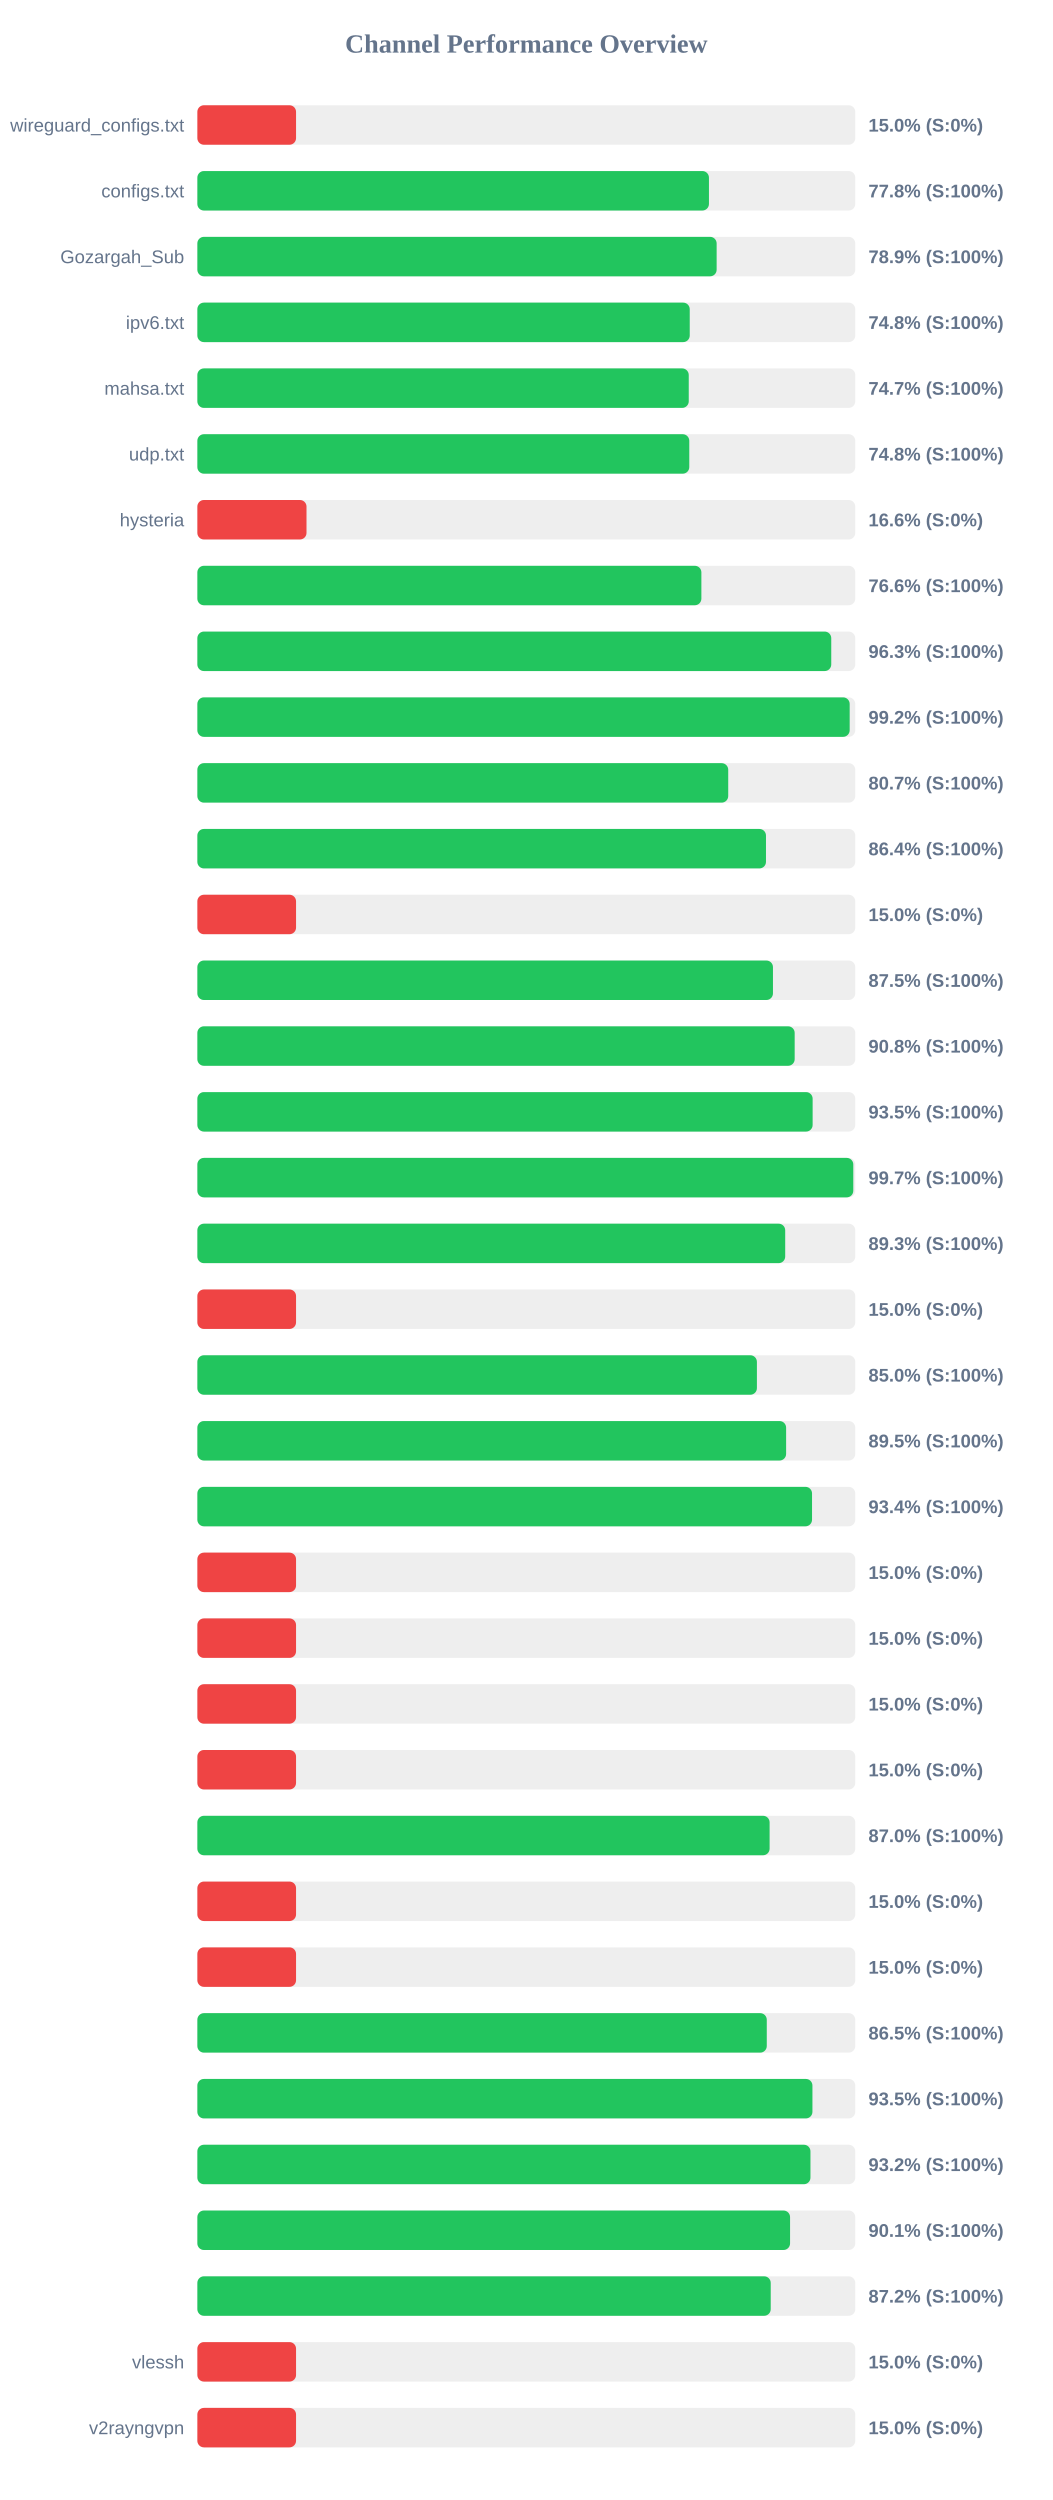
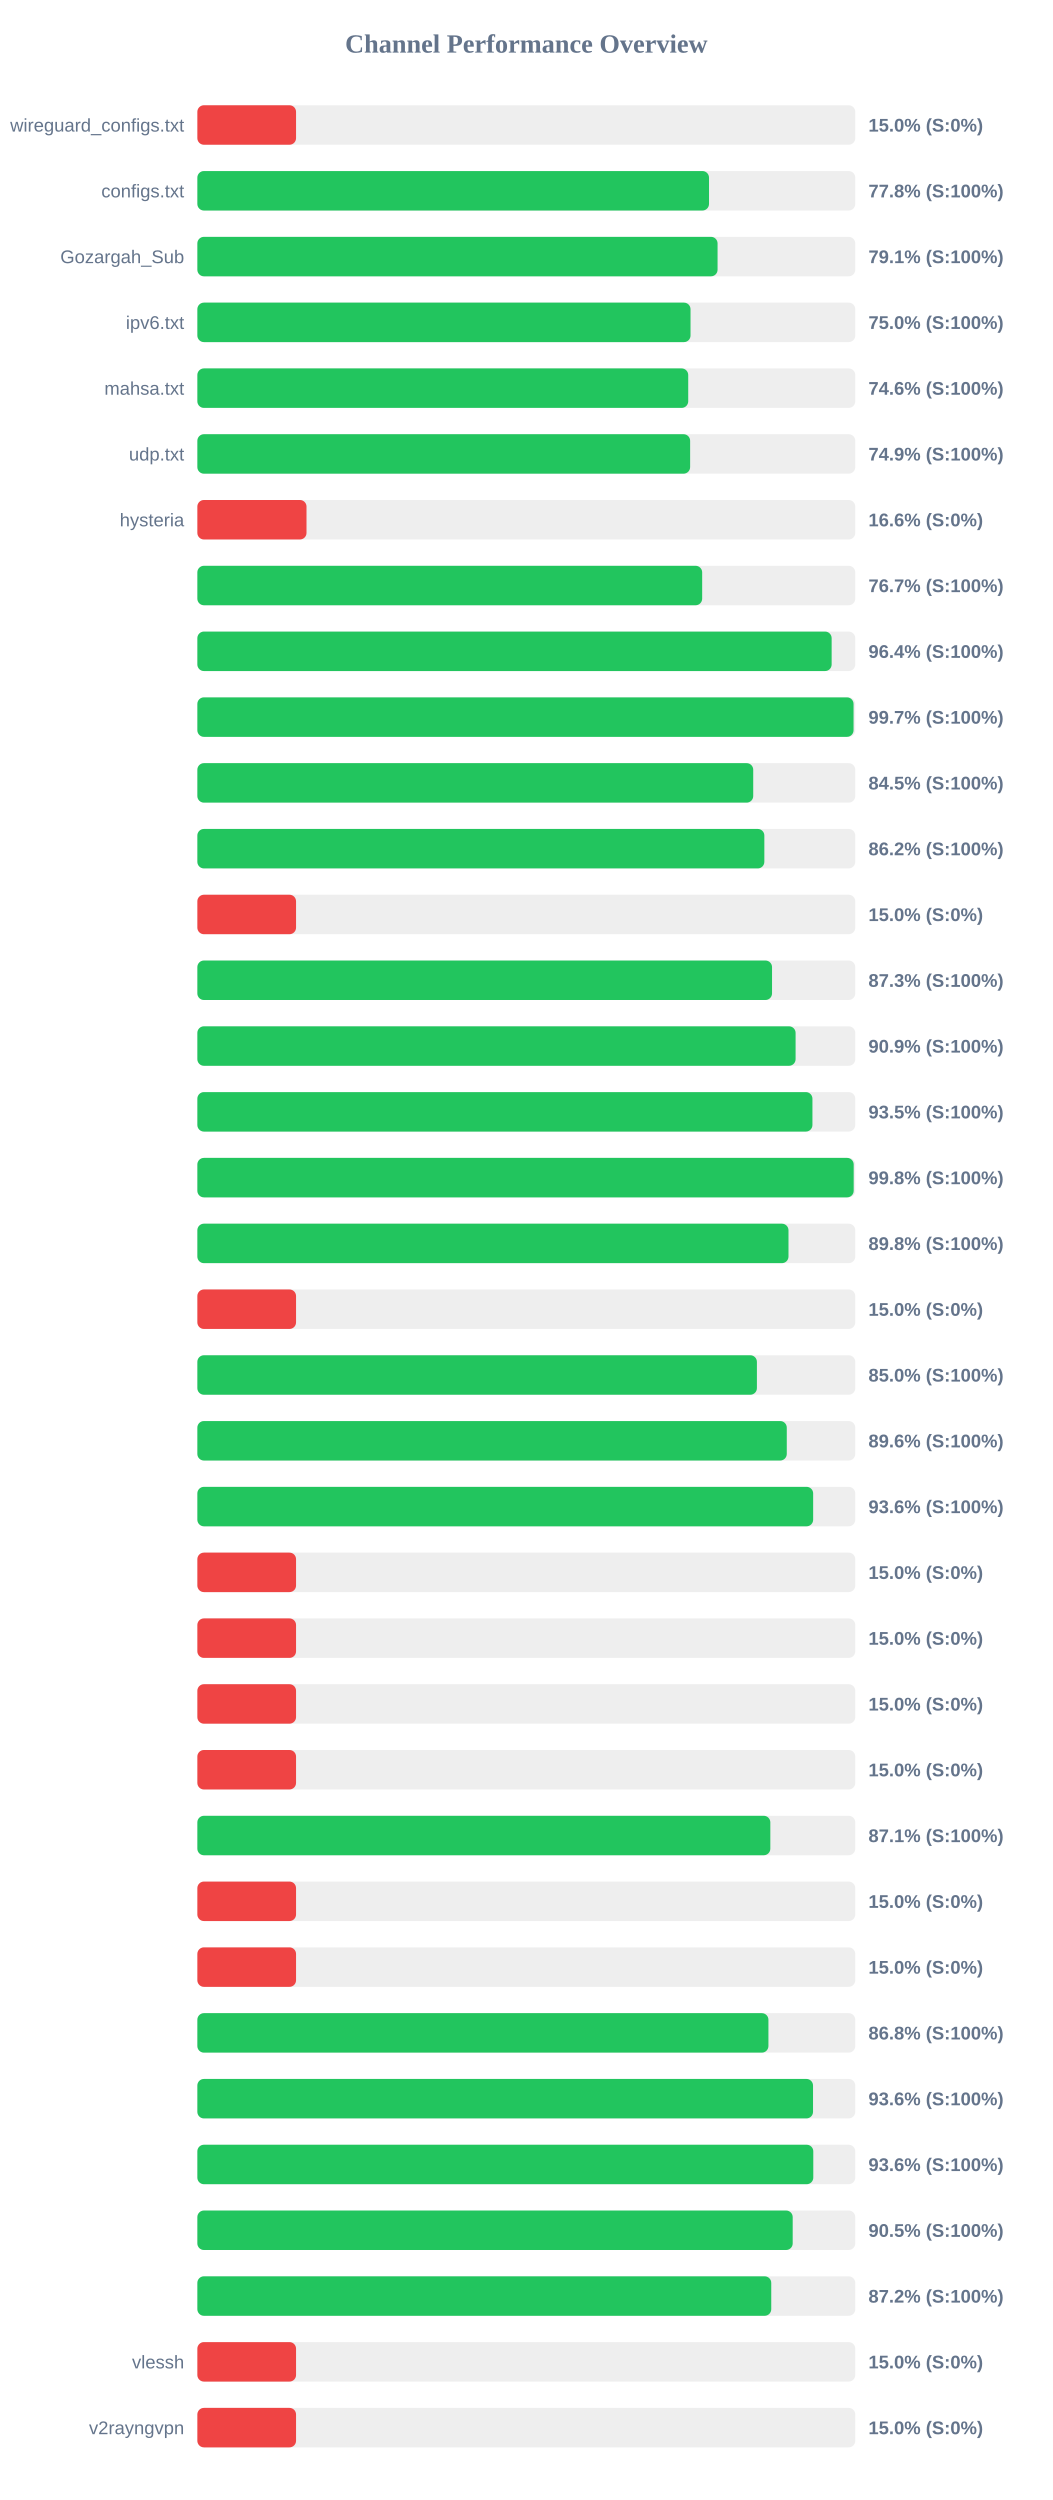
<svg xmlns="http://www.w3.org/2000/svg" width="800" height="1900" version="1.1">
  <style>
        .row { font: 14px Arial; fill: #64748b; }
        .score { font: bold 14px Arial; fill: #64748b; }
    </style>
  <text x="400" y="40" text-anchor="middle" font-size="20px" font-weight="bold" fill="#64748b">Channel Performance Overview</text>
  <rect x="150" y="80" width="500" height="30" fill="#eee" rx="5" />
  <rect x="150" y="80" width="75.0" height="30" fill="#ef4444" rx="5" />
  <text x="140" y="100" text-anchor="end" class="row">wireguard_configs.txt</text>
  <text x="660" y="100" text-anchor="start" class="score">15.0% (S:0%)</text>
  <rect x="150" y="130" width="500" height="30" fill="#eee" rx="5" />
-   <rect x="150" y="130" width="388.8" height="30" fill="#22c55e" rx="5" />
+   <rect x="150" y="130" width="388.85" height="30" fill="#22c55e" rx="5" />
  <text x="140" y="150" text-anchor="end" class="row">configs.txt</text>
  <text x="660" y="150" text-anchor="start" class="score">77.8% (S:100%)</text>
  <rect x="150" y="180" width="500" height="30" fill="#eee" rx="5" />
-   <rect x="150" y="180" width="394.65" height="30" fill="#22c55e" rx="5" />
+   <rect x="150" y="180" width="395.35" height="30" fill="#22c55e" rx="5" />
  <text x="140" y="200" text-anchor="end" class="row">Gozargah_Sub</text>
-   <text x="660" y="200" text-anchor="start" class="score">78.9% (S:100%)</text>
+   <text x="660" y="200" text-anchor="start" class="score">79.1% (S:100%)</text>
  <rect x="150" y="230" width="500" height="30" fill="#eee" rx="5" />
-   <rect x="150" y="230" width="374.2" height="30" fill="#22c55e" rx="5" />
+   <rect x="150" y="230" width="374.8" height="30" fill="#22c55e" rx="5" />
  <text x="140" y="250" text-anchor="end" class="row">ipv6.txt</text>
-   <text x="660" y="250" text-anchor="start" class="score">74.8% (S:100%)</text>
+   <text x="660" y="250" text-anchor="start" class="score">75.0% (S:100%)</text>
  <rect x="150" y="280" width="500" height="30" fill="#eee" rx="5" />
-   <rect x="150" y="280" width="373.45" height="30" fill="#22c55e" rx="5" />
+   <rect x="150" y="280" width="373.05" height="30" fill="#22c55e" rx="5" />
  <text x="140" y="300" text-anchor="end" class="row">mahsa.txt</text>
-   <text x="660" y="300" text-anchor="start" class="score">74.7% (S:100%)</text>
+   <text x="660" y="300" text-anchor="start" class="score">74.6% (S:100%)</text>
  <rect x="150" y="330" width="500" height="30" fill="#eee" rx="5" />
-   <rect x="150" y="330" width="373.85" height="30" fill="#22c55e" rx="5" />
+   <rect x="150" y="330" width="374.5" height="30" fill="#22c55e" rx="5" />
  <text x="140" y="350" text-anchor="end" class="row">udp.txt</text>
-   <text x="660" y="350" text-anchor="start" class="score">74.8% (S:100%)</text>
+   <text x="660" y="350" text-anchor="start" class="score">74.9% (S:100%)</text>
  <rect x="150" y="380" width="500" height="30" fill="#eee" rx="5" />
  <rect x="150" y="380" width="82.95" height="30" fill="#ef4444" rx="5" />
  <text x="140" y="400" text-anchor="end" class="row">hysteria</text>
  <text x="660" y="400" text-anchor="start" class="score">16.6% (S:0%)</text>
  <rect x="150" y="430" width="500" height="30" fill="#eee" rx="5" />
-   <rect x="150" y="430" width="383.05" height="30" fill="#22c55e" rx="5" />
+   <rect x="150" y="430" width="383.65" height="30" fill="#22c55e" rx="5" />
  <text x="140" y="450" text-anchor="end" class="row" />
-   <text x="660" y="450" text-anchor="start" class="score">76.6% (S:100%)</text>
+   <text x="660" y="450" text-anchor="start" class="score">76.7% (S:100%)</text>
  <rect x="150" y="480" width="500" height="30" fill="#eee" rx="5" />
-   <rect x="150" y="480" width="481.75" height="30" fill="#22c55e" rx="5" />
+   <rect x="150" y="480" width="482.05" height="30" fill="#22c55e" rx="5" />
  <text x="140" y="500" text-anchor="end" class="row" />
-   <text x="660" y="500" text-anchor="start" class="score">96.3% (S:100%)</text>
+   <text x="660" y="500" text-anchor="start" class="score">96.4% (S:100%)</text>
  <rect x="150" y="530" width="500" height="30" fill="#eee" rx="5" />
-   <rect x="150" y="530" width="495.75" height="30" fill="#22c55e" rx="5" />
+   <rect x="150" y="530" width="498.7" height="30" fill="#22c55e" rx="5" />
  <text x="140" y="550" text-anchor="end" class="row" />
-   <text x="660" y="550" text-anchor="start" class="score">99.2% (S:100%)</text>
+   <text x="660" y="550" text-anchor="start" class="score">99.7% (S:100%)</text>
  <rect x="150" y="580" width="500" height="30" fill="#eee" rx="5" />
-   <rect x="150" y="580" width="403.45" height="30" fill="#22c55e" rx="5" />
+   <rect x="150" y="580" width="422.45" height="30" fill="#22c55e" rx="5" />
  <text x="140" y="600" text-anchor="end" class="row" />
-   <text x="660" y="600" text-anchor="start" class="score">80.7% (S:100%)</text>
+   <text x="660" y="600" text-anchor="start" class="score">84.5% (S:100%)</text>
  <rect x="150" y="630" width="500" height="30" fill="#eee" rx="5" />
-   <rect x="150" y="630" width="432.15" height="30" fill="#22c55e" rx="5" />
+   <rect x="150" y="630" width="430.9" height="30" fill="#22c55e" rx="5" />
  <text x="140" y="650" text-anchor="end" class="row" />
-   <text x="660" y="650" text-anchor="start" class="score">86.4% (S:100%)</text>
+   <text x="660" y="650" text-anchor="start" class="score">86.2% (S:100%)</text>
  <rect x="150" y="680" width="500" height="30" fill="#eee" rx="5" />
  <rect x="150" y="680" width="75.0" height="30" fill="#ef4444" rx="5" />
  <text x="140" y="700" text-anchor="end" class="row" />
  <text x="660" y="700" text-anchor="start" class="score">15.0% (S:0%)</text>
  <rect x="150" y="730" width="500" height="30" fill="#eee" rx="5" />
-   <rect x="150" y="730" width="437.45" height="30" fill="#22c55e" rx="5" />
+   <rect x="150" y="730" width="436.75" height="30" fill="#22c55e" rx="5" />
  <text x="140" y="750" text-anchor="end" class="row" />
-   <text x="660" y="750" text-anchor="start" class="score">87.5% (S:100%)</text>
+   <text x="660" y="750" text-anchor="start" class="score">87.3% (S:100%)</text>
  <rect x="150" y="780" width="500" height="30" fill="#eee" rx="5" />
-   <rect x="150" y="780" width="453.95" height="30" fill="#22c55e" rx="5" />
+   <rect x="150" y="780" width="454.65" height="30" fill="#22c55e" rx="5" />
  <text x="140" y="800" text-anchor="end" class="row" />
-   <text x="660" y="800" text-anchor="start" class="score">90.8% (S:100%)</text>
+   <text x="660" y="800" text-anchor="start" class="score">90.9% (S:100%)</text>
  <rect x="150" y="830" width="500" height="30" fill="#eee" rx="5" />
-   <rect x="150" y="830" width="467.6" height="30" fill="#22c55e" rx="5" />
+   <rect x="150" y="830" width="467.45" height="30" fill="#22c55e" rx="5" />
  <text x="140" y="850" text-anchor="end" class="row" />
  <text x="660" y="850" text-anchor="start" class="score">93.5% (S:100%)</text>
  <rect x="150" y="880" width="500" height="30" fill="#eee" rx="5" />
-   <rect x="150" y="880" width="498.5" height="30" fill="#22c55e" rx="5" />
+   <rect x="150" y="880" width="498.8" height="30" fill="#22c55e" rx="5" />
  <text x="140" y="900" text-anchor="end" class="row" />
-   <text x="660" y="900" text-anchor="start" class="score">99.7% (S:100%)</text>
+   <text x="660" y="900" text-anchor="start" class="score">99.8% (S:100%)</text>
  <rect x="150" y="930" width="500" height="30" fill="#eee" rx="5" />
-   <rect x="150" y="930" width="446.75" height="30" fill="#22c55e" rx="5" />
+   <rect x="150" y="930" width="449.25" height="30" fill="#22c55e" rx="5" />
  <text x="140" y="950" text-anchor="end" class="row" />
-   <text x="660" y="950" text-anchor="start" class="score">89.3% (S:100%)</text>
+   <text x="660" y="950" text-anchor="start" class="score">89.8% (S:100%)</text>
  <rect x="150" y="980" width="500" height="30" fill="#eee" rx="5" />
  <rect x="150" y="980" width="75.0" height="30" fill="#ef4444" rx="5" />
  <text x="140" y="1000" text-anchor="end" class="row" />
  <text x="660" y="1000" text-anchor="start" class="score">15.0% (S:0%)</text>
  <rect x="150" y="1030" width="500" height="30" fill="#eee" rx="5" />
  <rect x="150" y="1030" width="425.25" height="30" fill="#22c55e" rx="5" />
  <text x="140" y="1050" text-anchor="end" class="row" />
  <text x="660" y="1050" text-anchor="start" class="score">85.0% (S:100%)</text>
  <rect x="150" y="1080" width="500" height="30" fill="#eee" rx="5" />
-   <rect x="150" y="1080" width="447.45" height="30" fill="#22c55e" rx="5" />
+   <rect x="150" y="1080" width="447.95" height="30" fill="#22c55e" rx="5" />
  <text x="140" y="1100" text-anchor="end" class="row" />
-   <text x="660" y="1100" text-anchor="start" class="score">89.5% (S:100%)</text>
+   <text x="660" y="1100" text-anchor="start" class="score">89.6% (S:100%)</text>
  <rect x="150" y="1130" width="500" height="30" fill="#eee" rx="5" />
-   <rect x="150" y="1130" width="467.15" height="30" fill="#22c55e" rx="5" />
+   <rect x="150" y="1130" width="468.0" height="30" fill="#22c55e" rx="5" />
  <text x="140" y="1150" text-anchor="end" class="row" />
-   <text x="660" y="1150" text-anchor="start" class="score">93.4% (S:100%)</text>
+   <text x="660" y="1150" text-anchor="start" class="score">93.6% (S:100%)</text>
  <rect x="150" y="1180" width="500" height="30" fill="#eee" rx="5" />
  <rect x="150" y="1180" width="75.0" height="30" fill="#ef4444" rx="5" />
  <text x="140" y="1200" text-anchor="end" class="row" />
  <text x="660" y="1200" text-anchor="start" class="score">15.0% (S:0%)</text>
  <rect x="150" y="1230" width="500" height="30" fill="#eee" rx="5" />
  <rect x="150" y="1230" width="75.0" height="30" fill="#ef4444" rx="5" />
  <text x="140" y="1250" text-anchor="end" class="row" />
  <text x="660" y="1250" text-anchor="start" class="score">15.0% (S:0%)</text>
  <rect x="150" y="1280" width="500" height="30" fill="#eee" rx="5" />
  <rect x="150" y="1280" width="75.0" height="30" fill="#ef4444" rx="5" />
  <text x="140" y="1300" text-anchor="end" class="row" />
  <text x="660" y="1300" text-anchor="start" class="score">15.0% (S:0%)</text>
  <rect x="150" y="1330" width="500" height="30" fill="#eee" rx="5" />
  <rect x="150" y="1330" width="75.0" height="30" fill="#ef4444" rx="5" />
  <text x="140" y="1350" text-anchor="end" class="row" />
  <text x="660" y="1350" text-anchor="start" class="score">15.0% (S:0%)</text>
  <rect x="150" y="1380" width="500" height="30" fill="#eee" rx="5" />
-   <rect x="150" y="1380" width="434.9" height="30" fill="#22c55e" rx="5" />
+   <rect x="150" y="1380" width="435.45" height="30" fill="#22c55e" rx="5" />
  <text x="140" y="1400" text-anchor="end" class="row" />
-   <text x="660" y="1400" text-anchor="start" class="score">87.0% (S:100%)</text>
+   <text x="660" y="1400" text-anchor="start" class="score">87.1% (S:100%)</text>
  <rect x="150" y="1430" width="500" height="30" fill="#eee" rx="5" />
  <rect x="150" y="1430" width="75.0" height="30" fill="#ef4444" rx="5" />
  <text x="140" y="1450" text-anchor="end" class="row" />
  <text x="660" y="1450" text-anchor="start" class="score">15.0% (S:0%)</text>
  <rect x="150" y="1480" width="500" height="30" fill="#eee" rx="5" />
  <rect x="150" y="1480" width="75.0" height="30" fill="#ef4444" rx="5" />
  <text x="140" y="1500" text-anchor="end" class="row" />
  <text x="660" y="1500" text-anchor="start" class="score">15.0% (S:0%)</text>
  <rect x="150" y="1530" width="500" height="30" fill="#eee" rx="5" />
-   <rect x="150" y="1530" width="432.75" height="30" fill="#22c55e" rx="5" />
+   <rect x="150" y="1530" width="434.0" height="30" fill="#22c55e" rx="5" />
  <text x="140" y="1550" text-anchor="end" class="row" />
-   <text x="660" y="1550" text-anchor="start" class="score">86.5% (S:100%)</text>
+   <text x="660" y="1550" text-anchor="start" class="score">86.8% (S:100%)</text>
  <rect x="150" y="1580" width="500" height="30" fill="#eee" rx="5" />
-   <rect x="150" y="1580" width="467.45" height="30" fill="#22c55e" rx="5" />
+   <rect x="150" y="1580" width="467.9" height="30" fill="#22c55e" rx="5" />
  <text x="140" y="1600" text-anchor="end" class="row" />
-   <text x="660" y="1600" text-anchor="start" class="score">93.5% (S:100%)</text>
+   <text x="660" y="1600" text-anchor="start" class="score">93.6% (S:100%)</text>
  <rect x="150" y="1630" width="500" height="30" fill="#eee" rx="5" />
-   <rect x="150" y="1630" width="465.95" height="30" fill="#22c55e" rx="5" />
+   <rect x="150" y="1630" width="468.1" height="30" fill="#22c55e" rx="5" />
  <text x="140" y="1650" text-anchor="end" class="row" />
-   <text x="660" y="1650" text-anchor="start" class="score">93.2% (S:100%)</text>
+   <text x="660" y="1650" text-anchor="start" class="score">93.6% (S:100%)</text>
  <rect x="150" y="1680" width="500" height="30" fill="#eee" rx="5" />
-   <rect x="150" y="1680" width="450.45" height="30" fill="#22c55e" rx="5" />
+   <rect x="150" y="1680" width="452.45" height="30" fill="#22c55e" rx="5" />
  <text x="140" y="1700" text-anchor="end" class="row" />
-   <text x="660" y="1700" text-anchor="start" class="score">90.1% (S:100%)</text>
+   <text x="660" y="1700" text-anchor="start" class="score">90.5% (S:100%)</text>
  <rect x="150" y="1730" width="500" height="30" fill="#eee" rx="5" />
-   <rect x="150" y="1730" width="435.75" height="30" fill="#22c55e" rx="5" />
+   <rect x="150" y="1730" width="436.15" height="30" fill="#22c55e" rx="5" />
  <text x="140" y="1750" text-anchor="end" class="row" />
  <text x="660" y="1750" text-anchor="start" class="score">87.2% (S:100%)</text>
  <rect x="150" y="1780" width="500" height="30" fill="#eee" rx="5" />
  <rect x="150" y="1780" width="75.0" height="30" fill="#ef4444" rx="5" />
  <text x="140" y="1800" text-anchor="end" class="row">vlessh</text>
  <text x="660" y="1800" text-anchor="start" class="score">15.0% (S:0%)</text>
  <rect x="150" y="1830" width="500" height="30" fill="#eee" rx="5" />
  <rect x="150" y="1830" width="75.0" height="30" fill="#ef4444" rx="5" />
  <text x="140" y="1850" text-anchor="end" class="row">v2rayngvpn</text>
  <text x="660" y="1850" text-anchor="start" class="score">15.0% (S:0%)</text>
</svg>
